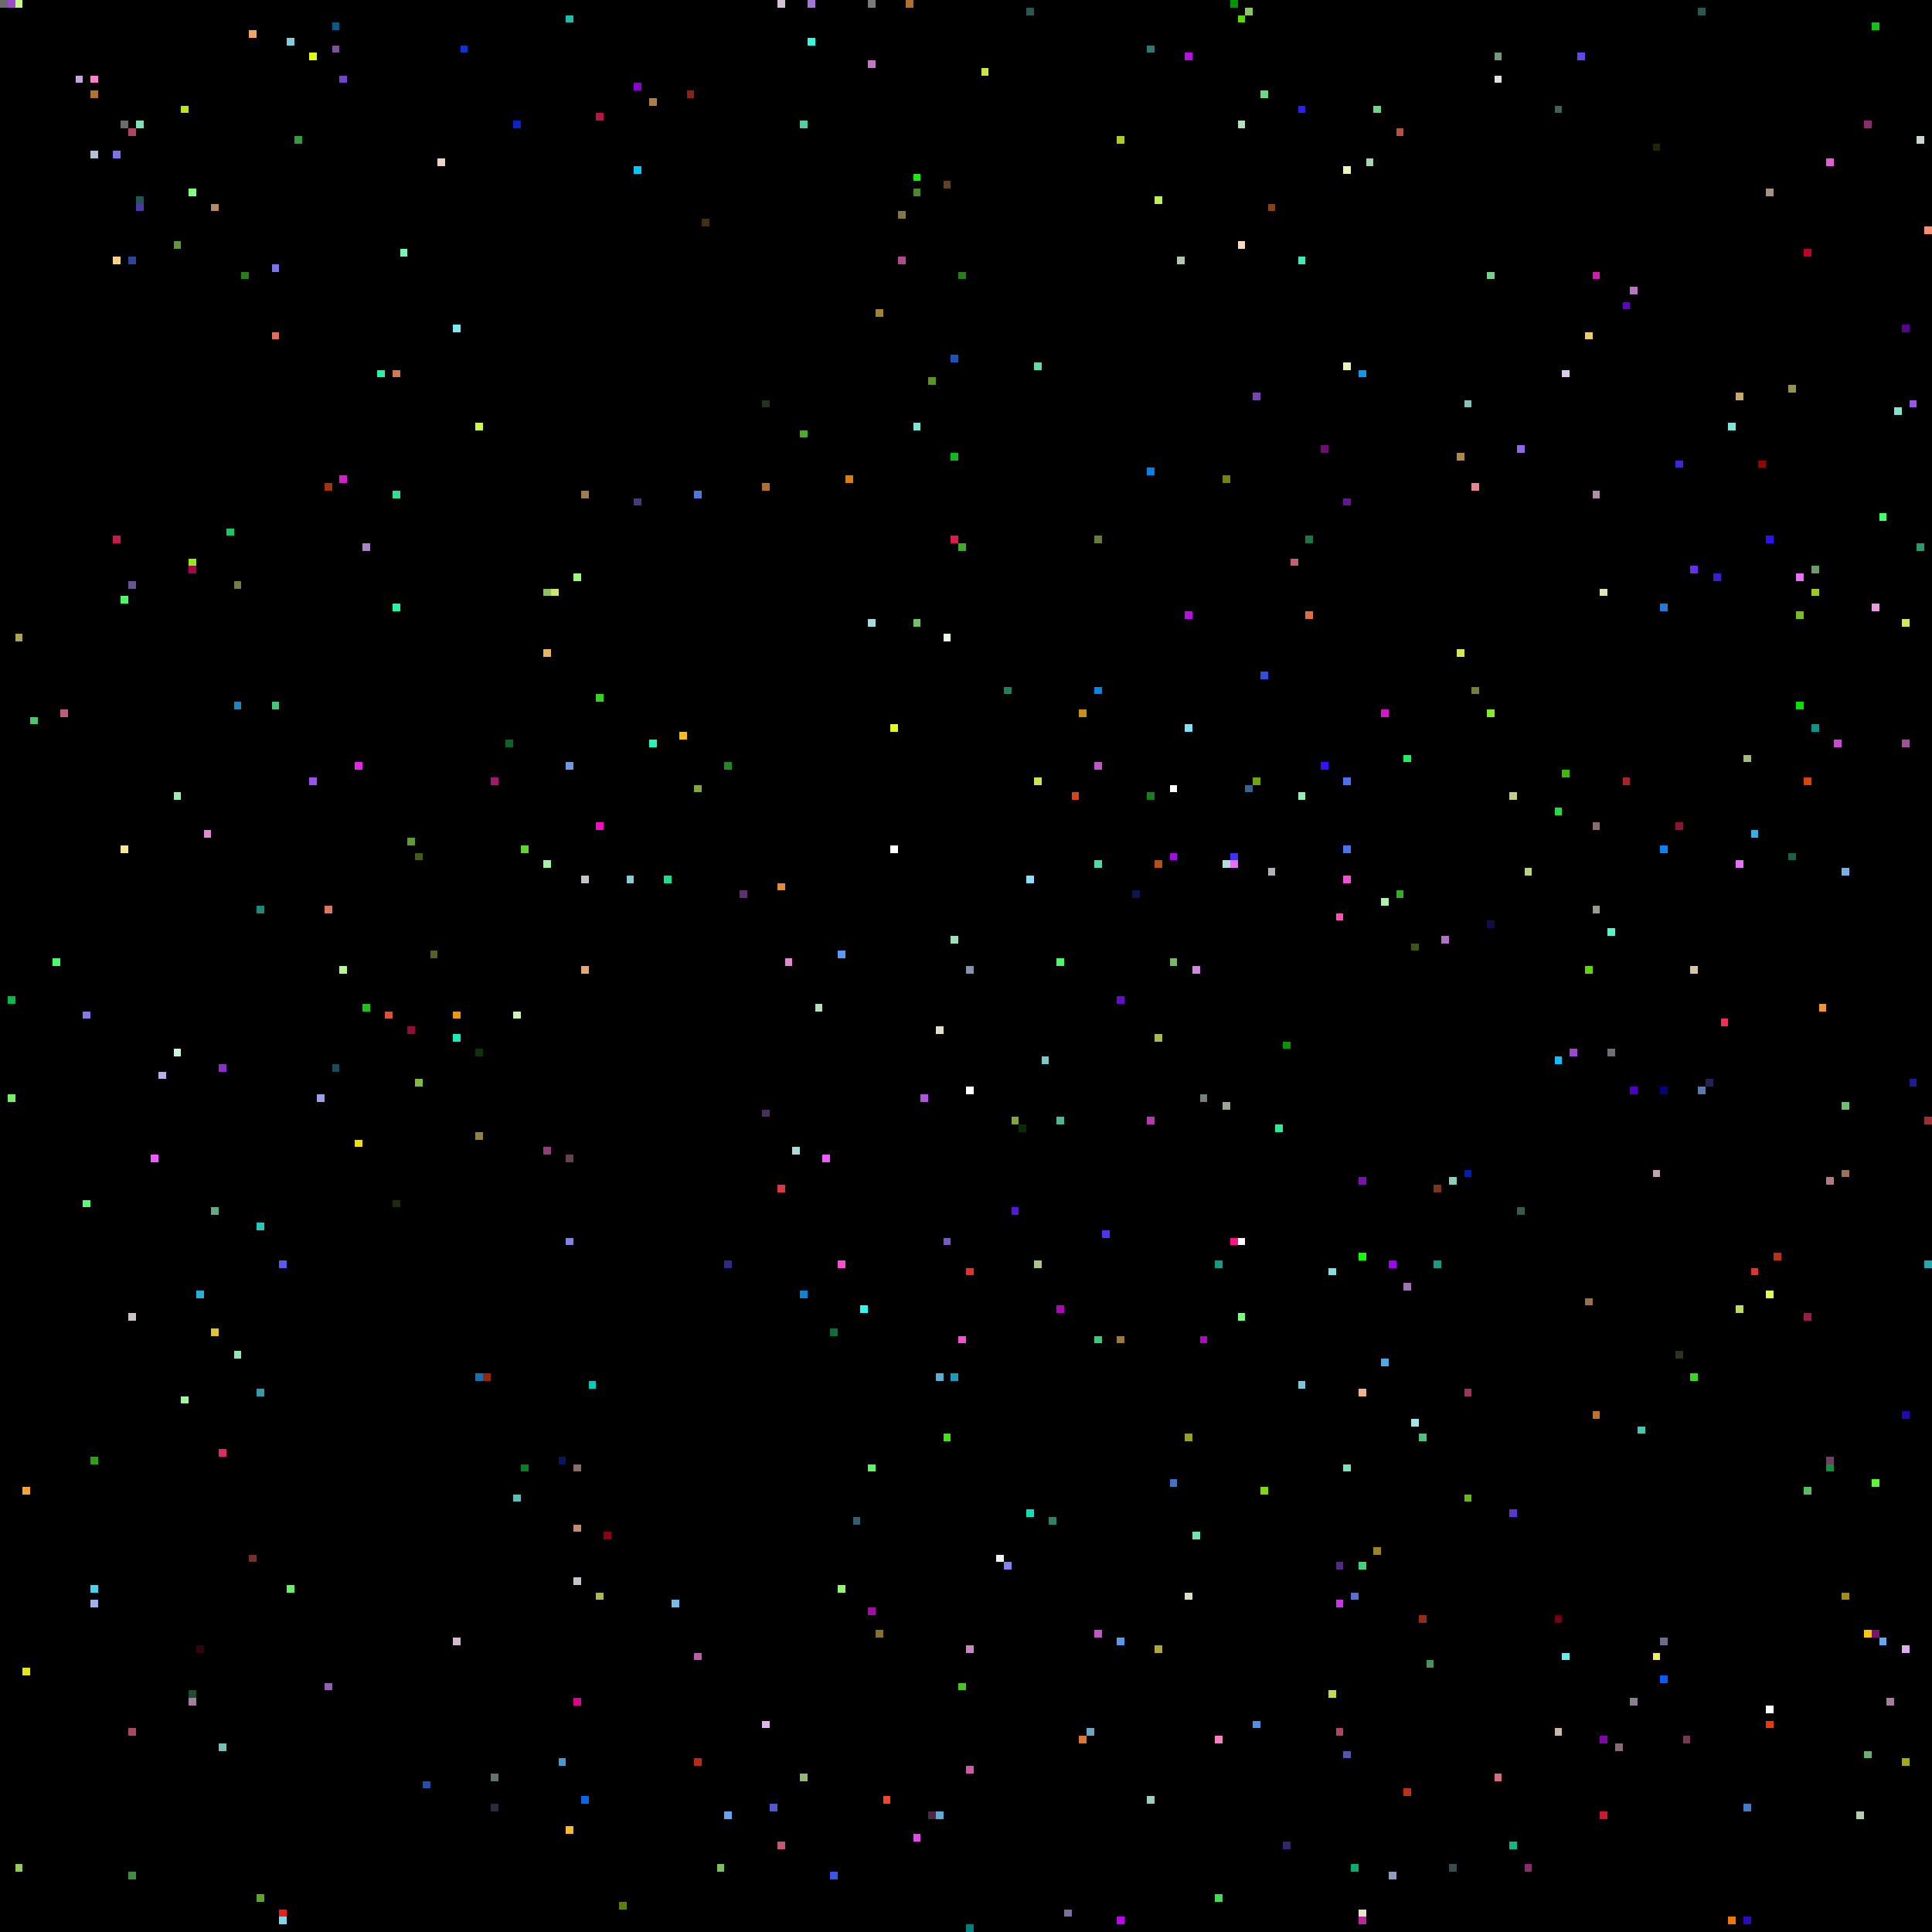
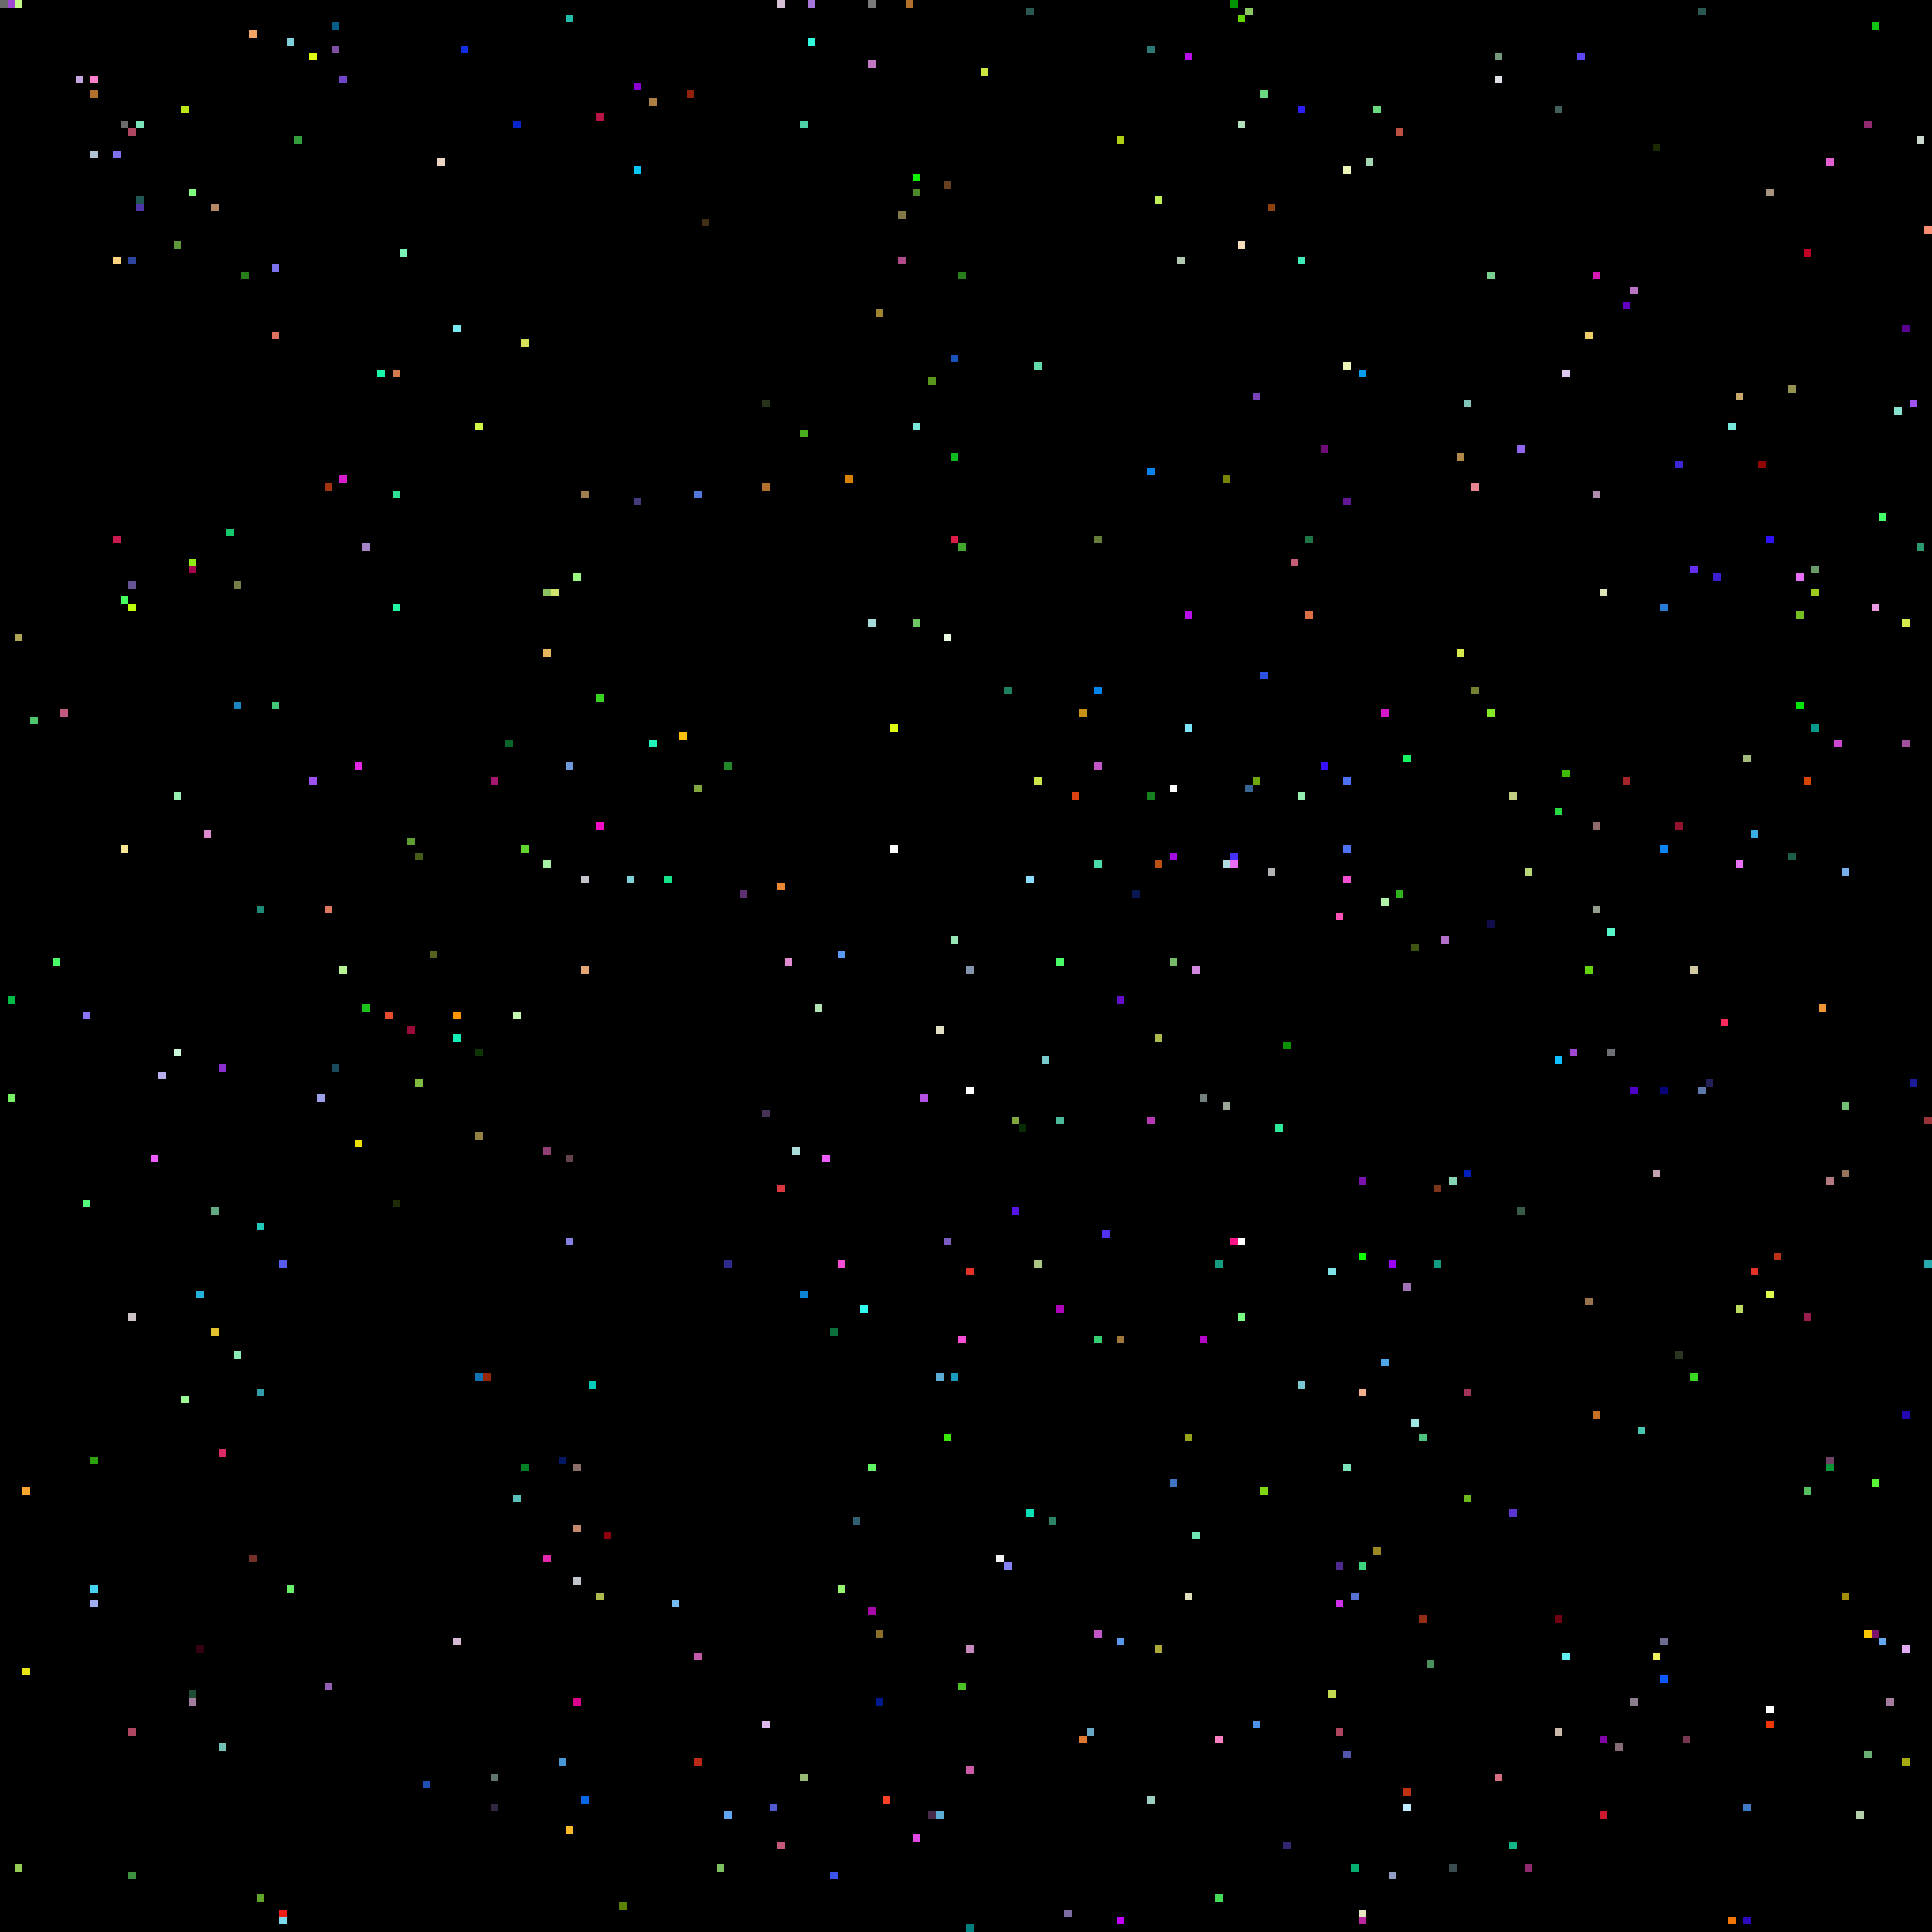
<svg xmlns="http://www.w3.org/2000/svg" viewBox="0 0 256 256" width="768" height="768" shape-rendering="crispEdges">
  <rect width="256" height="256" fill="#000000" />
  <rect x="0" y="0" width="1" height="1" fill="#6b6b6b" />
  <rect x="1" y="0" width="1" height="1" fill="#9f47d2" />
  <rect x="1" y="132" width="1" height="1" fill="#00bb46" />
  <rect x="1" y="145" width="1" height="1" fill="#74f062" />
  <rect x="10" y="0" width="1" height="1" fill="#000000" />
  <rect x="10" y="10" width="1" height="1" fill="#c5a6de" />
  <rect x="101" y="147" width="1" height="1" fill="#453256" />
  <rect x="101" y="228" width="1" height="1" fill="#ddb6ee" />
  <rect x="101" y="53" width="1" height="1" fill="#263219" />
  <rect x="101" y="64" width="1" height="1" fill="#b2702d" />
  <rect x="102" y="0" width="1" height="1" fill="#000000" />
  <rect x="102" y="102" width="1" height="1" fill="#000000" />
  <rect x="102" y="239" width="1" height="1" fill="#5159d0" />
  <rect x="103" y="0" width="1" height="1" fill="#d5c0d6" />
  <rect x="103" y="117" width="1" height="1" fill="#ec8734" />
  <rect x="103" y="157" width="1" height="1" fill="#da3941" />
  <rect x="103" y="244" width="1" height="1" fill="#c45977" />
  <rect x="104" y="127" width="1" height="1" fill="#e08ad0" />
  <rect x="105" y="0" width="1" height="1" fill="#000000" />
  <rect x="105" y="152" width="1" height="1" fill="#a9dcd9" />
  <rect x="106" y="16" width="1" height="1" fill="#4dd0a5" />
  <rect x="106" y="171" width="1" height="1" fill="#0a84d3" />
  <rect x="106" y="235" width="1" height="1" fill="#95b974" />
  <rect x="106" y="57" width="1" height="1" fill="#48af1e" />
  <rect x="107" y="0" width="1" height="1" fill="#a576d7" />
  <rect x="107" y="5" width="1" height="1" fill="#33fcde" />
  <rect x="108" y="115" width="1" height="1" fill="#000000" />
  <rect x="108" y="133" width="1" height="1" fill="#b1e4b4" />
  <rect x="109" y="153" width="1" height="1" fill="#ee5bff" />
  <rect x="11" y="10" width="1" height="1" fill="#000000" />
  <rect x="11" y="134" width="1" height="1" fill="#8d72fa" />
  <rect x="11" y="159" width="1" height="1" fill="#55fd7d" />
  <rect x="110" y="176" width="1" height="1" fill="#0a6f39" />
  <rect x="110" y="248" width="1" height="1" fill="#3e55eb" />
  <rect x="111" y="126" width="1" height="1" fill="#589af5" />
  <rect x="111" y="167" width="1" height="1" fill="#f64fd6" />
  <rect x="111" y="210" width="1" height="1" fill="#94f56f" />
  <rect x="112" y="63" width="1" height="1" fill="#d88004" />
  <rect x="113" y="201" width="1" height="1" fill="#315f6f" />
  <rect x="114" y="173" width="1" height="1" fill="#30fbee" />
  <rect x="115" y="0" width="1" height="1" fill="#7a7a7a" />
  <rect x="115" y="194" width="1" height="1" fill="#5ef763" />
  <rect x="115" y="213" width="1" height="1" fill="#a80aa7" />
  <rect x="115" y="8" width="1" height="1" fill="#c676c6" />
  <rect x="115" y="82" width="1" height="1" fill="#a5dcd9" />
  <rect x="116" y="216" width="1" height="1" fill="#8b6e27" />
+   <rect x="116" y="225" width="1" height="1" fill="#00198c" />
  <rect x="116" y="41" width="1" height="1" fill="#a1842f" />
  <rect x="117" y="238" width="1" height="1" fill="#fe4224" />
  <rect x="118" y="112" width="1" height="1" fill="#ffffff" />
  <rect x="118" y="96" width="1" height="1" fill="#e0fe11" />
  <rect x="119" y="28" width="1" height="1" fill="#807947" />
  <rect x="119" y="34" width="1" height="1" fill="#b14a88" />
  <rect x="12" y="10" width="1" height="1" fill="#ff7fcc" />
  <rect x="12" y="12" width="1" height="1" fill="#b2702d" />
  <rect x="12" y="193" width="1" height="1" fill="#2ba20e" />
  <rect x="12" y="20" width="1" height="1" fill="#b3c1d4" />
  <rect x="12" y="210" width="1" height="1" fill="#46d3f2" />
  <rect x="12" y="212" width="1" height="1" fill="#9faff2" />
  <rect x="120" y="0" width="1" height="1" fill="#b2702d" />
  <rect x="121" y="23" width="1" height="1" fill="#0ff002" />
  <rect x="121" y="243" width="1" height="1" fill="#e24ae5" />
  <rect x="121" y="25" width="1" height="1" fill="#4a8925" />
  <rect x="121" y="56" width="1" height="1" fill="#77e8d9" />
  <rect x="121" y="82" width="1" height="1" fill="#6dc661" />
  <rect x="122" y="145" width="1" height="1" fill="#b452e4" />
  <rect x="123" y="240" width="1" height="1" fill="#472a48" />
  <rect x="123" y="50" width="1" height="1" fill="#5a951e" />
  <rect x="124" y="136" width="1" height="1" fill="#e1e0c5" />
  <rect x="124" y="182" width="1" height="1" fill="#5cadd3" />
  <rect x="124" y="240" width="1" height="1" fill="#5cadd3" />
  <rect x="125" y="164" width="1" height="1" fill="#795bc1" />
  <rect x="125" y="190" width="1" height="1" fill="#3ce90d" />
  <rect x="125" y="24" width="1" height="1" fill="#683e20" />
  <rect x="125" y="84" width="1" height="1" fill="#e9fbe0" />
  <rect x="126" y="124" width="1" height="1" fill="#95e6b4" />
  <rect x="126" y="182" width="1" height="1" fill="#1a9cc0" />
  <rect x="126" y="47" width="1" height="1" fill="#1853bc" />
  <rect x="126" y="60" width="1" height="1" fill="#0dbb1c" />
  <rect x="126" y="71" width="1" height="1" fill="#de1b47" />
  <rect x="127" y="177" width="1" height="1" fill="#f64fd6" />
  <rect x="127" y="223" width="1" height="1" fill="#4bc324" />
  <rect x="127" y="36" width="1" height="1" fill="#287e1b" />
  <rect x="127" y="72" width="1" height="1" fill="#41a82b" />
  <rect x="128" y="128" width="1" height="1" fill="#8593ad" />
  <rect x="128" y="144" width="1" height="1" fill="#ffffff" />
  <rect x="128" y="168" width="1" height="1" fill="#e43226" />
  <rect x="128" y="218" width="1" height="1" fill="#c688be" />
  <rect x="128" y="234" width="1" height="1" fill="#cb5ba6" />
  <rect x="128" y="255" width="1" height="1" fill="#007f7f" />
  <rect x="130" y="9" width="1" height="1" fill="#cae640" />
  <rect x="132" y="206" width="1" height="1" fill="#f1f2f3" />
  <rect x="133" y="207" width="1" height="1" fill="#8481f3" />
  <rect x="133" y="91" width="1" height="1" fill="#1d805f" />
  <rect x="134" y="148" width="1" height="1" fill="#80a63e" />
  <rect x="134" y="160" width="1" height="1" fill="#5415e5" />
  <rect x="135" y="149" width="1" height="1" fill="#072c06" />
  <rect x="136" y="1" width="1" height="1" fill="#2b5753" />
  <rect x="136" y="116" width="1" height="1" fill="#8bddff" />
  <rect x="136" y="200" width="1" height="1" fill="#0be0b8" />
  <rect x="137" y="103" width="1" height="1" fill="#cce54b" />
  <rect x="137" y="167" width="1" height="1" fill="#adc585" />
  <rect x="137" y="48" width="1" height="1" fill="#63dba9" />
  <rect x="138" y="140" width="1" height="1" fill="#79cacd" />
  <rect x="139" y="201" width="1" height="1" fill="#2c8465" />
  <rect x="140" y="127" width="1" height="1" fill="#4afb68" />
  <rect x="140" y="148" width="1" height="1" fill="#4ab997" />
  <rect x="140" y="173" width="1" height="1" fill="#ae07b9" />
  <rect x="141" y="253" width="1" height="1" fill="#7c6ca2" />
  <rect x="142" y="105" width="1" height="1" fill="#dd4211" />
  <rect x="143" y="230" width="1" height="1" fill="#df7731" />
  <rect x="143" y="94" width="1" height="1" fill="#c69116" />
  <rect x="144" y="229" width="1" height="1" fill="#68aac5" />
  <rect x="145" y="101" width="1" height="1" fill="#c156c8" />
  <rect x="145" y="114" width="1" height="1" fill="#4bdcaa" />
  <rect x="145" y="177" width="1" height="1" fill="#36ce72" />
  <rect x="145" y="216" width="1" height="1" fill="#c156c8" />
  <rect x="145" y="71" width="1" height="1" fill="#667c39" />
  <rect x="145" y="91" width="1" height="1" fill="#0385eb" />
  <rect x="146" y="163" width="1" height="1" fill="#5231ef" />
  <rect x="148" y="132" width="1" height="1" fill="#640ecc" />
  <rect x="148" y="177" width="1" height="1" fill="#9f783a" />
  <rect x="148" y="18" width="1" height="1" fill="#aecf15" />
  <rect x="148" y="217" width="1" height="1" fill="#5999ed" />
  <rect x="148" y="254" width="1" height="1" fill="#c000fa" />
  <rect x="15" y="20" width="1" height="1" fill="#7e72ec" />
  <rect x="15" y="34" width="1" height="1" fill="#ffd380" />
  <rect x="15" y="71" width="1" height="1" fill="#cb184e" />
  <rect x="150" y="118" width="1" height="1" fill="#0a1650" />
  <rect x="152" y="105" width="1" height="1" fill="#16801f" />
  <rect x="152" y="148" width="1" height="1" fill="#b737b2" />
  <rect x="152" y="238" width="1" height="1" fill="#9ecdc3" />
  <rect x="152" y="6" width="1" height="1" fill="#2b7977" />
  <rect x="152" y="62" width="1" height="1" fill="#0382ec" />
  <rect x="153" y="114" width="1" height="1" fill="#b95010" />
  <rect x="153" y="137" width="1" height="1" fill="#adb94c" />
  <rect x="153" y="218" width="1" height="1" fill="#ada837" />
  <rect x="153" y="26" width="1" height="1" fill="#bff05a" />
  <rect x="155" y="104" width="1" height="1" fill="#ffffff" />
  <rect x="155" y="113" width="1" height="1" fill="#a40ce1" />
  <rect x="155" y="127" width="1" height="1" fill="#77b967" />
  <rect x="155" y="196" width="1" height="1" fill="#4075c6" />
  <rect x="156" y="34" width="1" height="1" fill="#b1c7b0" />
  <rect x="157" y="190" width="1" height="1" fill="#97a419" />
  <rect x="157" y="211" width="1" height="1" fill="#e0e0bd" />
  <rect x="157" y="7" width="1" height="1" fill="#bb0cea" />
  <rect x="157" y="81" width="1" height="1" fill="#bb0cea" />
  <rect x="157" y="96" width="1" height="1" fill="#7be4fb" />
  <rect x="158" y="128" width="1" height="1" fill="#d088e0" />
  <rect x="158" y="203" width="1" height="1" fill="#6fe5b4" />
  <rect x="159" y="145" width="1" height="1" fill="#738080" />
  <rect x="159" y="177" width="1" height="1" fill="#b305c9" />
  <rect x="16" y="112" width="1" height="1" fill="#f9e695" />
  <rect x="16" y="16" width="1" height="1" fill="#6b6b6b" />
  <rect x="16" y="23" width="1" height="1" fill="#000000" />
  <rect x="16" y="79" width="1" height="1" fill="#46ff5e" />
  <rect x="160" y="160" width="1" height="1" fill="#000000" />
  <rect x="161" y="167" width="1" height="1" fill="#139e84" />
  <rect x="161" y="230" width="1" height="1" fill="#fe7ec4" />
  <rect x="161" y="251" width="1" height="1" fill="#44dc57" />
  <rect x="162" y="114" width="1" height="1" fill="#b0dde1" />
  <rect x="162" y="146" width="1" height="1" fill="#9aa596" />
  <rect x="162" y="63" width="1" height="1" fill="#788205" />
  <rect x="163" y="0" width="1" height="1" fill="#009600" />
  <rect x="163" y="113" width="1" height="1" fill="#4331fa" />
  <rect x="163" y="114" width="1" height="1" fill="#e96ff9" />
  <rect x="163" y="164" width="1" height="1" fill="#fe1287" />
  <rect x="164" y="16" width="1" height="1" fill="#b3dfbb" />
  <rect x="164" y="164" width="1" height="1" fill="#ffffff" />
  <rect x="164" y="174" width="1" height="1" fill="#78ff80" />
  <rect x="164" y="2" width="1" height="1" fill="#60d604" />
  <rect x="164" y="32" width="1" height="1" fill="#f8ddbd" />
  <rect x="165" y="1" width="1" height="1" fill="#8cc861" />
  <rect x="165" y="104" width="1" height="1" fill="#366592" />
  <rect x="166" y="103" width="1" height="1" fill="#6fa70b" />
  <rect x="166" y="228" width="1" height="1" fill="#4d91eb" />
  <rect x="166" y="52" width="1" height="1" fill="#7843b6" />
  <rect x="167" y="12" width="1" height="1" fill="#6ada7f" />
  <rect x="167" y="197" width="1" height="1" fill="#7ed80f" />
  <rect x="167" y="89" width="1" height="1" fill="#2c51e2" />
  <rect x="168" y="115" width="1" height="1" fill="#b6b1b8" />
  <rect x="168" y="27" width="1" height="1" fill="#8d410c" />
  <rect x="169" y="149" width="1" height="1" fill="#2beb99" />
  <rect x="17" y="17" width="1" height="1" fill="#af4661" />
  <rect x="17" y="174" width="1" height="1" fill="#cbc3c6" />
  <rect x="17" y="229" width="1" height="1" fill="#af4661" />
  <rect x="17" y="248" width="1" height="1" fill="#3e9040" />
  <rect x="17" y="34" width="1" height="1" fill="#2d459e" />
  <rect x="17" y="77" width="1" height="1" fill="#665391" />
+   <rect x="17" y="80" width="1" height="1" fill="#bdfd0c" />
  <rect x="170" y="138" width="1" height="1" fill="#0c9204" />
  <rect x="170" y="244" width="1" height="1" fill="#332670" />
  <rect x="171" y="74" width="1" height="1" fill="#c55d74" />
  <rect x="172" y="105" width="1" height="1" fill="#95f0b1" />
  <rect x="172" y="14" width="1" height="1" fill="#2d1ef3" />
  <rect x="172" y="183" width="1" height="1" fill="#7ac8d4" />
  <rect x="172" y="34" width="1" height="1" fill="#40ebb9" />
  <rect x="173" y="71" width="1" height="1" fill="#1d7546" />
  <rect x="173" y="81" width="1" height="1" fill="#dd6f45" />
  <rect x="175" y="101" width="1" height="1" fill="#380ffd" />
  <rect x="175" y="59" width="1" height="1" fill="#700c76" />
  <rect x="176" y="168" width="1" height="1" fill="#7fe2e6" />
  <rect x="176" y="224" width="1" height="1" fill="#c2d950" />
  <rect x="177" y="121" width="1" height="1" fill="#fe51b5" />
  <rect x="177" y="207" width="1" height="1" fill="#4f298c" />
  <rect x="177" y="212" width="1" height="1" fill="#d030ec" />
  <rect x="177" y="229" width="1" height="1" fill="#af4661" />
  <rect x="178" y="103" width="1" height="1" fill="#4972f4" />
  <rect x="178" y="112" width="1" height="1" fill="#4972f4" />
  <rect x="178" y="116" width="1" height="1" fill="#f64fd6" />
  <rect x="178" y="194" width="1" height="1" fill="#7ae3ba" />
  <rect x="178" y="22" width="1" height="1" fill="#ecf6b7" />
  <rect x="178" y="232" width="1" height="1" fill="#5355ae" />
  <rect x="178" y="48" width="1" height="1" fill="#ecf6b7" />
  <rect x="178" y="66" width="1" height="1" fill="#641795" />
  <rect x="179" y="211" width="1" height="1" fill="#5672d2" />
  <rect x="179" y="247" width="1" height="1" fill="#03ae6e" />
  <rect x="18" y="16" width="1" height="1" fill="#7ae3ba" />
  <rect x="18" y="26" width="1" height="1" fill="#1e5753" />
  <rect x="18" y="27" width="1" height="1" fill="#4d36a8" />
  <rect x="180" y="156" width="1" height="1" fill="#7913ac" />
  <rect x="180" y="166" width="1" height="1" fill="#0eff00" />
  <rect x="180" y="184" width="1" height="1" fill="#f4b08c" />
  <rect x="180" y="207" width="1" height="1" fill="#3dd47e" />
  <rect x="180" y="253" width="1" height="1" fill="#e7e6c3" />
  <rect x="180" y="254" width="1" height="1" fill="#bc25a2" />
  <rect x="180" y="49" width="1" height="1" fill="#079cef" />
  <rect x="181" y="21" width="1" height="1" fill="#a4d6b1" />
  <rect x="182" y="14" width="1" height="1" fill="#6ada7f" />
  <rect x="182" y="205" width="1" height="1" fill="#9a8724" />
  <rect x="183" y="119" width="1" height="1" fill="#aff3aa" />
  <rect x="183" y="180" width="1" height="1" fill="#4fa9e8" />
  <rect x="183" y="94" width="1" height="1" fill="#d417cd" />
  <rect x="184" y="167" width="1" height="1" fill="#9c05f8" />
  <rect x="184" y="248" width="1" height="1" fill="#909cc3" />
  <rect x="185" y="118" width="1" height="1" fill="#2eb31e" />
  <rect x="185" y="17" width="1" height="1" fill="#bb5040" />
  <rect x="186" y="100" width="1" height="1" fill="#14f55e" />
  <rect x="186" y="170" width="1" height="1" fill="#a173b4" />
  <rect x="186" y="237" width="1" height="1" fill="#bf3113" />
+   <rect x="186" y="239" width="1" height="1" fill="#c0eaff" />
  <rect x="187" y="125" width="1" height="1" fill="#3d5511" />
  <rect x="187" y="188" width="1" height="1" fill="#a1e6e6" />
  <rect x="188" y="190" width="1" height="1" fill="#4dc27f" />
  <rect x="188" y="214" width="1" height="1" fill="#952c16" />
  <rect x="189" y="220" width="1" height="1" fill="#4c915b" />
  <rect x="190" y="157" width="1" height="1" fill="#7c341a" />
  <rect x="190" y="167" width="1" height="1" fill="#139e84" />
  <rect x="191" y="124" width="1" height="1" fill="#b46fc8" />
  <rect x="192" y="156" width="1" height="1" fill="#87d4b5" />
  <rect x="192" y="247" width="1" height="1" fill="#3a4b4d" />
  <rect x="193" y="60" width="1" height="1" fill="#b28849" />
  <rect x="193" y="86" width="1" height="1" fill="#d6e94b" />
  <rect x="194" y="155" width="1" height="1" fill="#011eb6" />
  <rect x="194" y="184" width="1" height="1" fill="#a13359" />
  <rect x="194" y="198" width="1" height="1" fill="#6bb81c" />
  <rect x="194" y="53" width="1" height="1" fill="#81c4b9" />
  <rect x="195" y="64" width="1" height="1" fill="#e78591" />
  <rect x="195" y="91" width="1" height="1" fill="#758030" />
  <rect x="197" y="122" width="1" height="1" fill="#110d4b" />
  <rect x="197" y="36" width="1" height="1" fill="#79ce8d" />
  <rect x="197" y="94" width="1" height="1" fill="#85ea27" />
  <rect x="198" y="10" width="1" height="1" fill="#dde1e5" />
  <rect x="198" y="235" width="1" height="1" fill="#d66d80" />
  <rect x="198" y="7" width="1" height="1" fill="#73987a" />
  <rect x="2" y="0" width="1" height="1" fill="#c5f989" />
  <rect x="2" y="247" width="1" height="1" fill="#94cd55" />
  <rect x="2" y="84" width="1" height="1" fill="#aea654" />
  <rect x="20" y="153" width="1" height="1" fill="#ee5bff" />
  <rect x="200" y="105" width="1" height="1" fill="#c4ce82" />
  <rect x="200" y="200" width="1" height="1" fill="#5836cf" />
  <rect x="200" y="244" width="1" height="1" fill="#14b687" />
  <rect x="201" y="160" width="1" height="1" fill="#395a46" />
  <rect x="201" y="59" width="1" height="1" fill="#9165ed" />
  <rect x="202" y="115" width="1" height="1" fill="#b7d979" />
  <rect x="202" y="247" width="1" height="1" fill="#8f2a6e" />
  <rect x="206" y="107" width="1" height="1" fill="#27da41" />
  <rect x="206" y="14" width="1" height="1" fill="#41605b" />
  <rect x="206" y="140" width="1" height="1" fill="#11beff" />
  <rect x="206" y="214" width="1" height="1" fill="#710010" />
  <rect x="206" y="229" width="1" height="1" fill="#cab8a9" />
  <rect x="207" y="102" width="1" height="1" fill="#3ebb07" />
  <rect x="207" y="219" width="1" height="1" fill="#61eff0" />
  <rect x="207" y="49" width="1" height="1" fill="#dfc9f1" />
  <rect x="208" y="139" width="1" height="1" fill="#9f47d2" />
  <rect x="209" y="7" width="1" height="1" fill="#5f48f3" />
  <rect x="21" y="142" width="1" height="1" fill="#b6afeb" />
  <rect x="210" y="128" width="1" height="1" fill="#62d510" />
  <rect x="210" y="172" width="1" height="1" fill="#96714b" />
  <rect x="210" y="44" width="1" height="1" fill="#eece68" />
  <rect x="211" y="109" width="1" height="1" fill="#906b6b" />
  <rect x="211" y="120" width="1" height="1" fill="#939e8c" />
  <rect x="211" y="187" width="1" height="1" fill="#c57024" />
  <rect x="211" y="36" width="1" height="1" fill="#d719b4" />
  <rect x="211" y="65" width="1" height="1" fill="#b08dad" />
  <rect x="212" y="230" width="1" height="1" fill="#8104a7" />
  <rect x="212" y="240" width="1" height="1" fill="#cd1930" />
  <rect x="212" y="78" width="1" height="1" fill="#dde4b6" />
  <rect x="213" y="123" width="1" height="1" fill="#56f6ca" />
  <rect x="213" y="139" width="1" height="1" fill="#6d7075" />
  <rect x="214" y="231" width="1" height="1" fill="#886b79" />
  <rect x="215" y="103" width="1" height="1" fill="#a5262a" />
  <rect x="215" y="40" width="1" height="1" fill="#6402c3" />
  <rect x="216" y="144" width="1" height="1" fill="#4f00c7" />
  <rect x="216" y="225" width="1" height="1" fill="#8d7e8f" />
  <rect x="216" y="38" width="1" height="1" fill="#b974c2" />
  <rect x="217" y="189" width="1" height="1" fill="#49c6b0" />
  <rect x="219" y="155" width="1" height="1" fill="#c5a2b2" />
  <rect x="219" y="19" width="1" height="1" fill="#192902" />
  <rect x="219" y="219" width="1" height="1" fill="#eff05e" />
  <rect x="220" y="112" width="1" height="1" fill="#0a83f2" />
  <rect x="220" y="144" width="1" height="1" fill="#060379" />
  <rect x="220" y="217" width="1" height="1" fill="#6b6c8e" />
  <rect x="220" y="222" width="1" height="1" fill="#075afd" />
  <rect x="220" y="80" width="1" height="1" fill="#257ad5" />
  <rect x="222" y="109" width="1" height="1" fill="#90122e" />
  <rect x="222" y="179" width="1" height="1" fill="#29351e" />
  <rect x="222" y="61" width="1" height="1" fill="#3b27d4" />
  <rect x="223" y="230" width="1" height="1" fill="#763750" />
  <rect x="224" y="128" width="1" height="1" fill="#d2c8a1" />
  <rect x="224" y="182" width="1" height="1" fill="#37d921" />
  <rect x="224" y="75" width="1" height="1" fill="#672ef2" />
  <rect x="225" y="1" width="1" height="1" fill="#2b5753" />
  <rect x="225" y="144" width="1" height="1" fill="#5d79ac" />
  <rect x="226" y="143" width="1" height="1" fill="#222158" />
  <rect x="227" y="76" width="1" height="1" fill="#3a1ed0" />
  <rect x="228" y="135" width="1" height="1" fill="#fc2a5a" />
  <rect x="229" y="254" width="1" height="1" fill="#f17606" />
  <rect x="229" y="56" width="1" height="1" fill="#77e8d9" />
  <rect x="23" y="105" width="1" height="1" fill="#95f0b1" />
  <rect x="23" y="139" width="1" height="1" fill="#caf9da" />
  <rect x="23" y="32" width="1" height="1" fill="#5f9939" />
  <rect x="230" y="114" width="1" height="1" fill="#e96ff9" />
  <rect x="230" y="173" width="1" height="1" fill="#bddc5d" />
  <rect x="230" y="52" width="1" height="1" fill="#c9a96b" />
  <rect x="231" y="100" width="1" height="1" fill="#a2bb7c" />
  <rect x="231" y="239" width="1" height="1" fill="#3f7bc6" />
  <rect x="231" y="254" width="1" height="1" fill="#2d0ac0" />
  <rect x="232" y="110" width="1" height="1" fill="#3aaee4" />
  <rect x="232" y="168" width="1" height="1" fill="#e43226" />
  <rect x="233" y="61" width="1" height="1" fill="#8f0705" />
  <rect x="234" y="171" width="1" height="1" fill="#e2fa50" />
  <rect x="234" y="226" width="1" height="1" fill="#ffffff" />
  <rect x="234" y="228" width="1" height="1" fill="#f0370a" />
  <rect x="234" y="25" width="1" height="1" fill="#a69480" />
  <rect x="234" y="71" width="1" height="1" fill="#2e10f9" />
  <rect x="235" y="166" width="1" height="1" fill="#bb3116" />
  <rect x="237" y="113" width="1" height="1" fill="#1c604c" />
  <rect x="237" y="51" width="1" height="1" fill="#949250" />
  <rect x="238" y="76" width="1" height="1" fill="#e96ff9" />
  <rect x="238" y="81" width="1" height="1" fill="#75bf21" />
  <rect x="238" y="93" width="1" height="1" fill="#00e300" />
  <rect x="239" y="103" width="1" height="1" fill="#d64501" />
  <rect x="239" y="174" width="1" height="1" fill="#9a1d4f" />
  <rect x="239" y="197" width="1" height="1" fill="#55bf5e" />
  <rect x="239" y="33" width="1" height="1" fill="#c10025" />
  <rect x="24" y="14" width="1" height="1" fill="#bae717" />
  <rect x="24" y="185" width="1" height="1" fill="#9cfb95" />
  <rect x="240" y="75" width="1" height="1" fill="#6a9a6a" />
  <rect x="240" y="78" width="1" height="1" fill="#9dcc1d" />
  <rect x="240" y="96" width="1" height="1" fill="#04998b" />
  <rect x="241" y="133" width="1" height="1" fill="#f19637" />
  <rect x="242" y="156" width="1" height="1" fill="#b07a7e" />
  <rect x="242" y="193" width="1" height="1" fill="#6f4167" />
  <rect x="242" y="194" width="1" height="1" fill="#0b9438" />
  <rect x="242" y="21" width="1" height="1" fill="#e55cd4" />
  <rect x="243" y="98" width="1" height="1" fill="#cc48d3" />
  <rect x="244" y="115" width="1" height="1" fill="#77b1eb" />
  <rect x="244" y="146" width="1" height="1" fill="#72bf73" />
  <rect x="244" y="155" width="1" height="1" fill="#98735c" />
  <rect x="244" y="211" width="1" height="1" fill="#a48d09" />
  <rect x="246" y="240" width="1" height="1" fill="#b5cfaa" />
  <rect x="247" y="16" width="1" height="1" fill="#8f2a6e" />
  <rect x="247" y="216" width="1" height="1" fill="#fcc803" />
  <rect x="247" y="232" width="1" height="1" fill="#6caf74" />
  <rect x="248" y="196" width="1" height="1" fill="#5af736" />
  <rect x="248" y="216" width="1" height="1" fill="#7b136c" />
  <rect x="248" y="3" width="1" height="1" fill="#10c413" />
  <rect x="248" y="80" width="1" height="1" fill="#ec99e4" />
  <rect x="249" y="217" width="1" height="1" fill="#64a9ef" />
  <rect x="249" y="68" width="1" height="1" fill="#42ff6a" />
  <rect x="25" y="224" width="1" height="1" fill="#1e4d33" />
  <rect x="25" y="225" width="1" height="1" fill="#a37d9b" />
  <rect x="25" y="25" width="1" height="1" fill="#80ff80" />
  <rect x="25" y="74" width="1" height="1" fill="#90ec16" />
  <rect x="25" y="75" width="1" height="1" fill="#a6054f" />
  <rect x="250" y="225" width="1" height="1" fill="#a37d9b" />
  <rect x="251" y="54" width="1" height="1" fill="#86e2ce" />
  <rect x="252" y="187" width="1" height="1" fill="#2407af" />
  <rect x="252" y="218" width="1" height="1" fill="#dfabf2" />
  <rect x="252" y="233" width="1" height="1" fill="#a3ab0e" />
  <rect x="252" y="43" width="1" height="1" fill="#59028f" />
  <rect x="252" y="82" width="1" height="1" fill="#d6e94b" />
  <rect x="252" y="98" width="1" height="1" fill="#a1519b" />
  <rect x="253" y="143" width="1" height="1" fill="#1c1c98" />
  <rect x="253" y="53" width="1" height="1" fill="#9e53f1" />
  <rect x="254" y="18" width="1" height="1" fill="#cad7ca" />
  <rect x="254" y="72" width="1" height="1" fill="#2a9a6e" />
  <rect x="255" y="148" width="1" height="1" fill="#983138" />
  <rect x="255" y="167" width="1" height="1" fill="#26a9ae" />
  <rect x="255" y="30" width="1" height="1" fill="#f98d71" />
  <rect x="26" y="171" width="1" height="1" fill="#26b1d9" />
  <rect x="26" y="218" width="1" height="1" fill="#320210" />
  <rect x="27" y="110" width="1" height="1" fill="#e08ad0" />
  <rect x="28" y="160" width="1" height="1" fill="#63aa82" />
  <rect x="28" y="176" width="1" height="1" fill="#e2c22d" />
  <rect x="28" y="27" width="1" height="1" fill="#b48968" />
  <rect x="29" y="141" width="1" height="1" fill="#892fcc" />
  <rect x="29" y="192" width="1" height="1" fill="#dc2a64" />
  <rect x="29" y="231" width="1" height="1" fill="#71c2b4" />
  <rect x="3" y="197" width="1" height="1" fill="#fba531" />
  <rect x="3" y="221" width="1" height="1" fill="#e8e413" />
  <rect x="30" y="70" width="1" height="1" fill="#15c96b" />
  <rect x="31" y="179" width="1" height="1" fill="#8bebb2" />
  <rect x="31" y="77" width="1" height="1" fill="#777c46" />
  <rect x="31" y="93" width="1" height="1" fill="#1b86bf" />
  <rect x="32" y="36" width="1" height="1" fill="#287e1b" />
  <rect x="33" y="206" width="1" height="1" fill="#743127" />
  <rect x="33" y="4" width="1" height="1" fill="#f3a565" />
  <rect x="34" y="120" width="1" height="1" fill="#1d8b77" />
  <rect x="34" y="162" width="1" height="1" fill="#22caba" />
  <rect x="34" y="184" width="1" height="1" fill="#319da9" />
  <rect x="34" y="251" width="1" height="1" fill="#60a52a" />
  <rect x="36" y="35" width="1" height="1" fill="#7e72ec" />
  <rect x="36" y="44" width="1" height="1" fill="#de705f" />
  <rect x="36" y="93" width="1" height="1" fill="#43c678" />
  <rect x="37" y="167" width="1" height="1" fill="#585aec" />
  <rect x="37" y="253" width="1" height="1" fill="#f11e16" />
  <rect x="37" y="254" width="1" height="1" fill="#7ad9eb" />
  <rect x="38" y="210" width="1" height="1" fill="#69ef67" />
  <rect x="38" y="5" width="1" height="1" fill="#7ed0db" />
  <rect x="39" y="18" width="1" height="1" fill="#339d39" />
  <rect x="4" y="95" width="1" height="1" fill="#4fc66c" />
  <rect x="41" y="103" width="1" height="1" fill="#9e51f3" />
  <rect x="41" y="7" width="1" height="1" fill="#dffd13" />
  <rect x="42" y="145" width="1" height="1" fill="#9e9fe9" />
  <rect x="43" y="120" width="1" height="1" fill="#dd775e" />
  <rect x="43" y="223" width="1" height="1" fill="#9360b4" />
  <rect x="43" y="64" width="1" height="1" fill="#a2330c" />
  <rect x="44" y="141" width="1" height="1" fill="#194b5d" />
  <rect x="44" y="3" width="1" height="1" fill="#065d89" />
  <rect x="44" y="6" width="1" height="1" fill="#7e4fa2" />
  <rect x="45" y="10" width="1" height="1" fill="#7244c6" />
  <rect x="45" y="128" width="1" height="1" fill="#b8f493" />
  <rect x="45" y="63" width="1" height="1" fill="#d61ccb" />
  <rect x="47" y="101" width="1" height="1" fill="#e526e8" />
  <rect x="47" y="151" width="1" height="1" fill="#eee000" />
  <rect x="48" y="133" width="1" height="1" fill="#1bc41a" />
  <rect x="48" y="72" width="1" height="1" fill="#a784c7" />
  <rect x="50" y="49" width="1" height="1" fill="#19f9a8" />
  <rect x="51" y="134" width="1" height="1" fill="#e54c30" />
  <rect x="52" y="159" width="1" height="1" fill="#1d2c07" />
  <rect x="52" y="49" width="1" height="1" fill="#d37a4c" />
  <rect x="52" y="65" width="1" height="1" fill="#2fe094" />
  <rect x="52" y="80" width="1" height="1" fill="#20faa2" />
  <rect x="53" y="33" width="1" height="1" fill="#7af5b8" />
  <rect x="54" y="111" width="1" height="1" fill="#609d31" />
  <rect x="54" y="136" width="1" height="1" fill="#990b36" />
  <rect x="55" y="113" width="1" height="1" fill="#445c15" />
  <rect x="55" y="143" width="1" height="1" fill="#7fba41" />
  <rect x="56" y="236" width="1" height="1" fill="#1f4fb2" />
  <rect x="57" y="126" width="1" height="1" fill="#58621f" />
  <rect x="58" y="21" width="1" height="1" fill="#ecd4c5" />
  <rect x="60" y="134" width="1" height="1" fill="#fb9303" />
  <rect x="60" y="137" width="1" height="1" fill="#13efb9" />
  <rect x="60" y="217" width="1" height="1" fill="#d6b8d2" />
  <rect x="60" y="43" width="1" height="1" fill="#7aeaf3" />
  <rect x="61" y="6" width="1" height="1" fill="#122ee3" />
  <rect x="63" y="139" width="1" height="1" fill="#0f3507" />
  <rect x="63" y="150" width="1" height="1" fill="#918240" />
  <rect x="63" y="182" width="1" height="1" fill="#1272b1" />
  <rect x="63" y="56" width="1" height="1" fill="#cff946" />
  <rect x="64" y="182" width="1" height="1" fill="#962405" />
  <rect x="65" y="103" width="1" height="1" fill="#a5186f" />
  <rect x="65" y="235" width="1" height="1" fill="#627470" />
  <rect x="65" y="239" width="1" height="1" fill="#312740" />
  <rect x="67" y="98" width="1" height="1" fill="#086429" />
  <rect x="68" y="134" width="1" height="1" fill="#c4f9ae" />
  <rect x="68" y="16" width="1" height="1" fill="#0825cb" />
  <rect x="68" y="198" width="1" height="1" fill="#59c0bc" />
  <rect x="69" y="112" width="1" height="1" fill="#60d530" />
  <rect x="69" y="194" width="1" height="1" fill="#028223" />
+   <rect x="69" y="45" width="1" height="1" fill="#d8e258" />
  <rect x="7" y="127" width="1" height="1" fill="#4afb68" />
  <rect x="72" y="114" width="1" height="1" fill="#a5f2a6" />
  <rect x="72" y="152" width="1" height="1" fill="#903f73" />
+   <rect x="72" y="206" width="1" height="1" fill="#e329ab" />
  <rect x="72" y="78" width="1" height="1" fill="#8bc25f" />
  <rect x="72" y="86" width="1" height="1" fill="#e9b660" />
  <rect x="73" y="78" width="1" height="1" fill="#d0e56d" />
  <rect x="74" y="193" width="1" height="1" fill="#041762" />
  <rect x="74" y="233" width="1" height="1" fill="#4798d3" />
  <rect x="75" y="101" width="1" height="1" fill="#6f9adc" />
  <rect x="75" y="153" width="1" height="1" fill="#64444a" />
  <rect x="75" y="164" width="1" height="1" fill="#8581e3" />
  <rect x="75" y="2" width="1" height="1" fill="#21bdaa" />
  <rect x="75" y="242" width="1" height="1" fill="#f9bb2c" />
  <rect x="76" y="194" width="1" height="1" fill="#886d68" />
  <rect x="76" y="202" width="1" height="1" fill="#c4896f" />
  <rect x="76" y="209" width="1" height="1" fill="#c3c5cc" />
  <rect x="76" y="225" width="1" height="1" fill="#db048a" />
  <rect x="76" y="76" width="1" height="1" fill="#99fa81" />
  <rect x="77" y="116" width="1" height="1" fill="#c3c5cc" />
  <rect x="77" y="128" width="1" height="1" fill="#e4a674" />
  <rect x="77" y="238" width="1" height="1" fill="#0767e8" />
  <rect x="77" y="65" width="1" height="1" fill="#a07d4f" />
  <rect x="78" y="183" width="1" height="1" fill="#01cdb9" />
  <rect x="79" y="109" width="1" height="1" fill="#f80cc3" />
  <rect x="79" y="15" width="1" height="1" fill="#b91448" />
  <rect x="79" y="211" width="1" height="1" fill="#adb94c" />
  <rect x="79" y="92" width="1" height="1" fill="#38d320" />
  <rect x="8" y="94" width="1" height="1" fill="#c05a83" />
  <rect x="80" y="203" width="1" height="1" fill="#8c0010" />
  <rect x="82" y="252" width="1" height="1" fill="#5a8104" />
  <rect x="83" y="116" width="1" height="1" fill="#7ed2d7" />
  <rect x="84" y="11" width="1" height="1" fill="#8b01d4" />
  <rect x="84" y="22" width="1" height="1" fill="#07c7f9" />
  <rect x="84" y="66" width="1" height="1" fill="#423b7c" />
  <rect x="86" y="13" width="1" height="1" fill="#ae7f44" />
  <rect x="86" y="98" width="1" height="1" fill="#23f4ba" />
  <rect x="88" y="116" width="1" height="1" fill="#15e289" />
  <rect x="89" y="212" width="1" height="1" fill="#73bbf0" />
  <rect x="90" y="97" width="1" height="1" fill="#fbbf0e" />
  <rect x="91" y="12" width="1" height="1" fill="#91200c" />
  <rect x="92" y="104" width="1" height="1" fill="#80a63e" />
  <rect x="92" y="219" width="1" height="1" fill="#c359a9" />
  <rect x="92" y="233" width="1" height="1" fill="#b92a16" />
  <rect x="92" y="65" width="1" height="1" fill="#5177dc" />
  <rect x="93" y="29" width="1" height="1" fill="#412e15" />
  <rect x="95" y="247" width="1" height="1" fill="#7dc05f" />
  <rect x="96" y="101" width="1" height="1" fill="#218829" />
  <rect x="96" y="167" width="1" height="1" fill="#2d2b89" />
  <rect x="96" y="240" width="1" height="1" fill="#60a6f3" />
  <rect x="98" y="118" width="1" height="1" fill="#5e3071" />
</svg>
